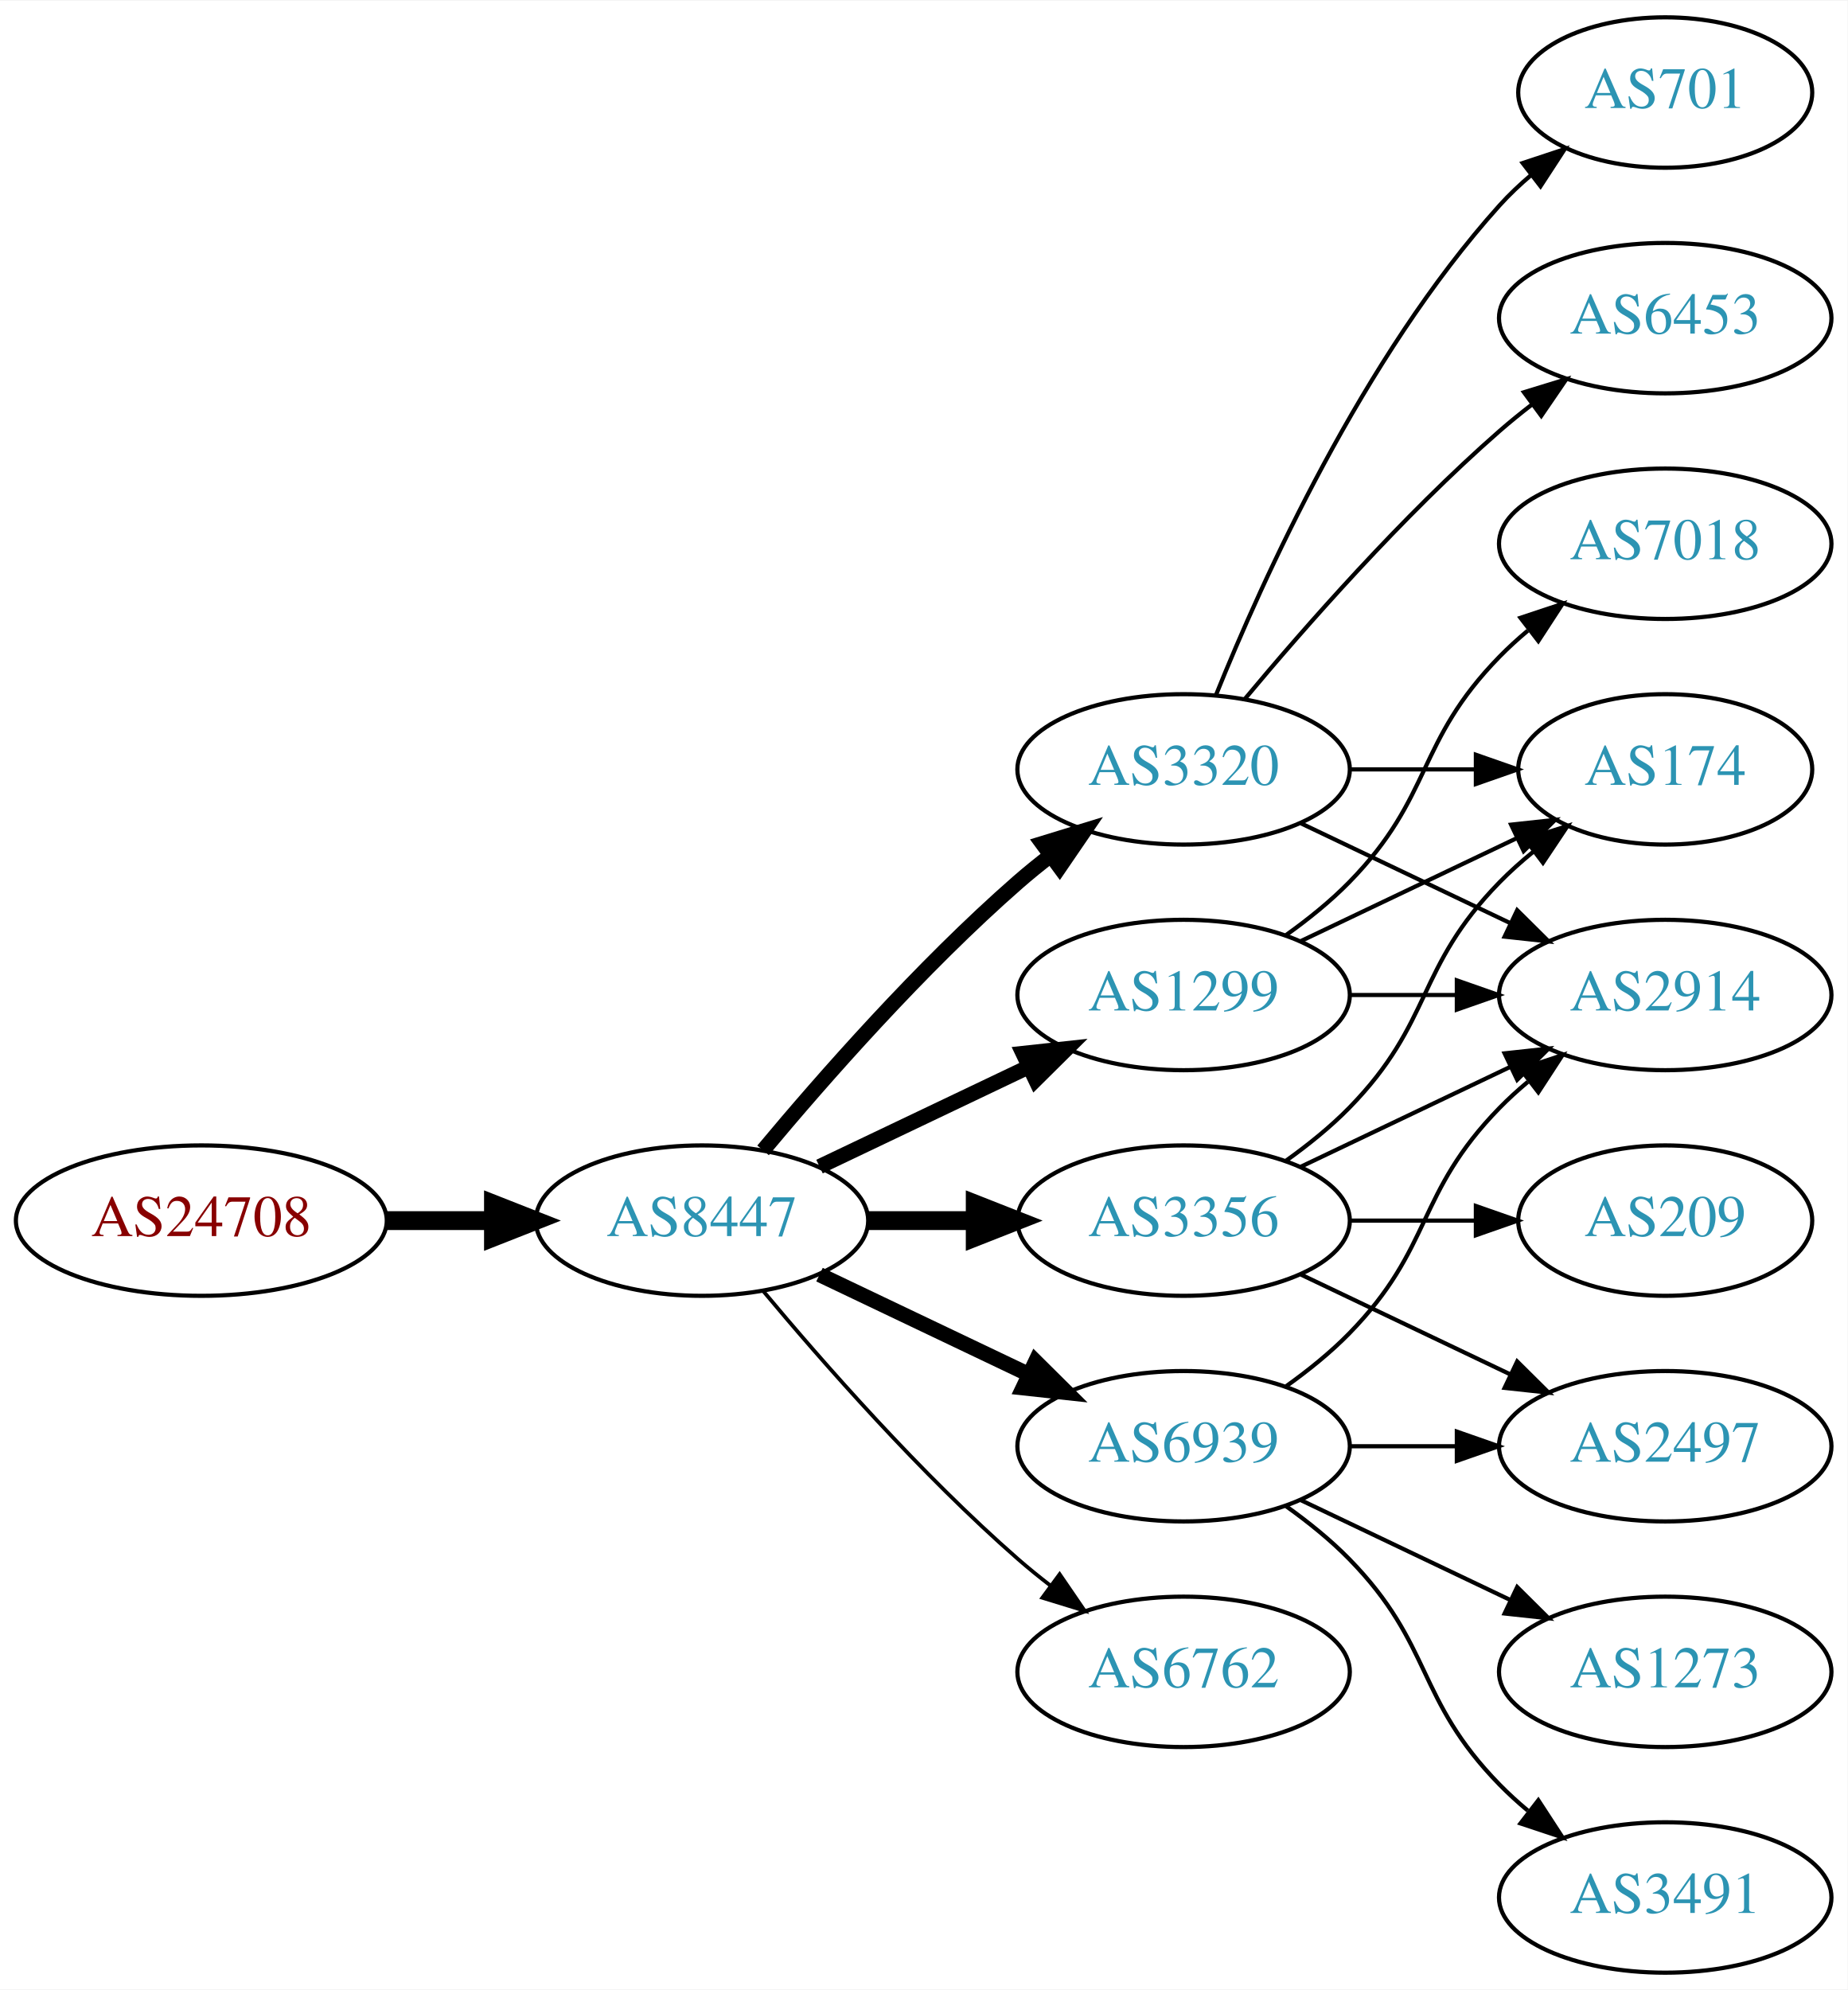
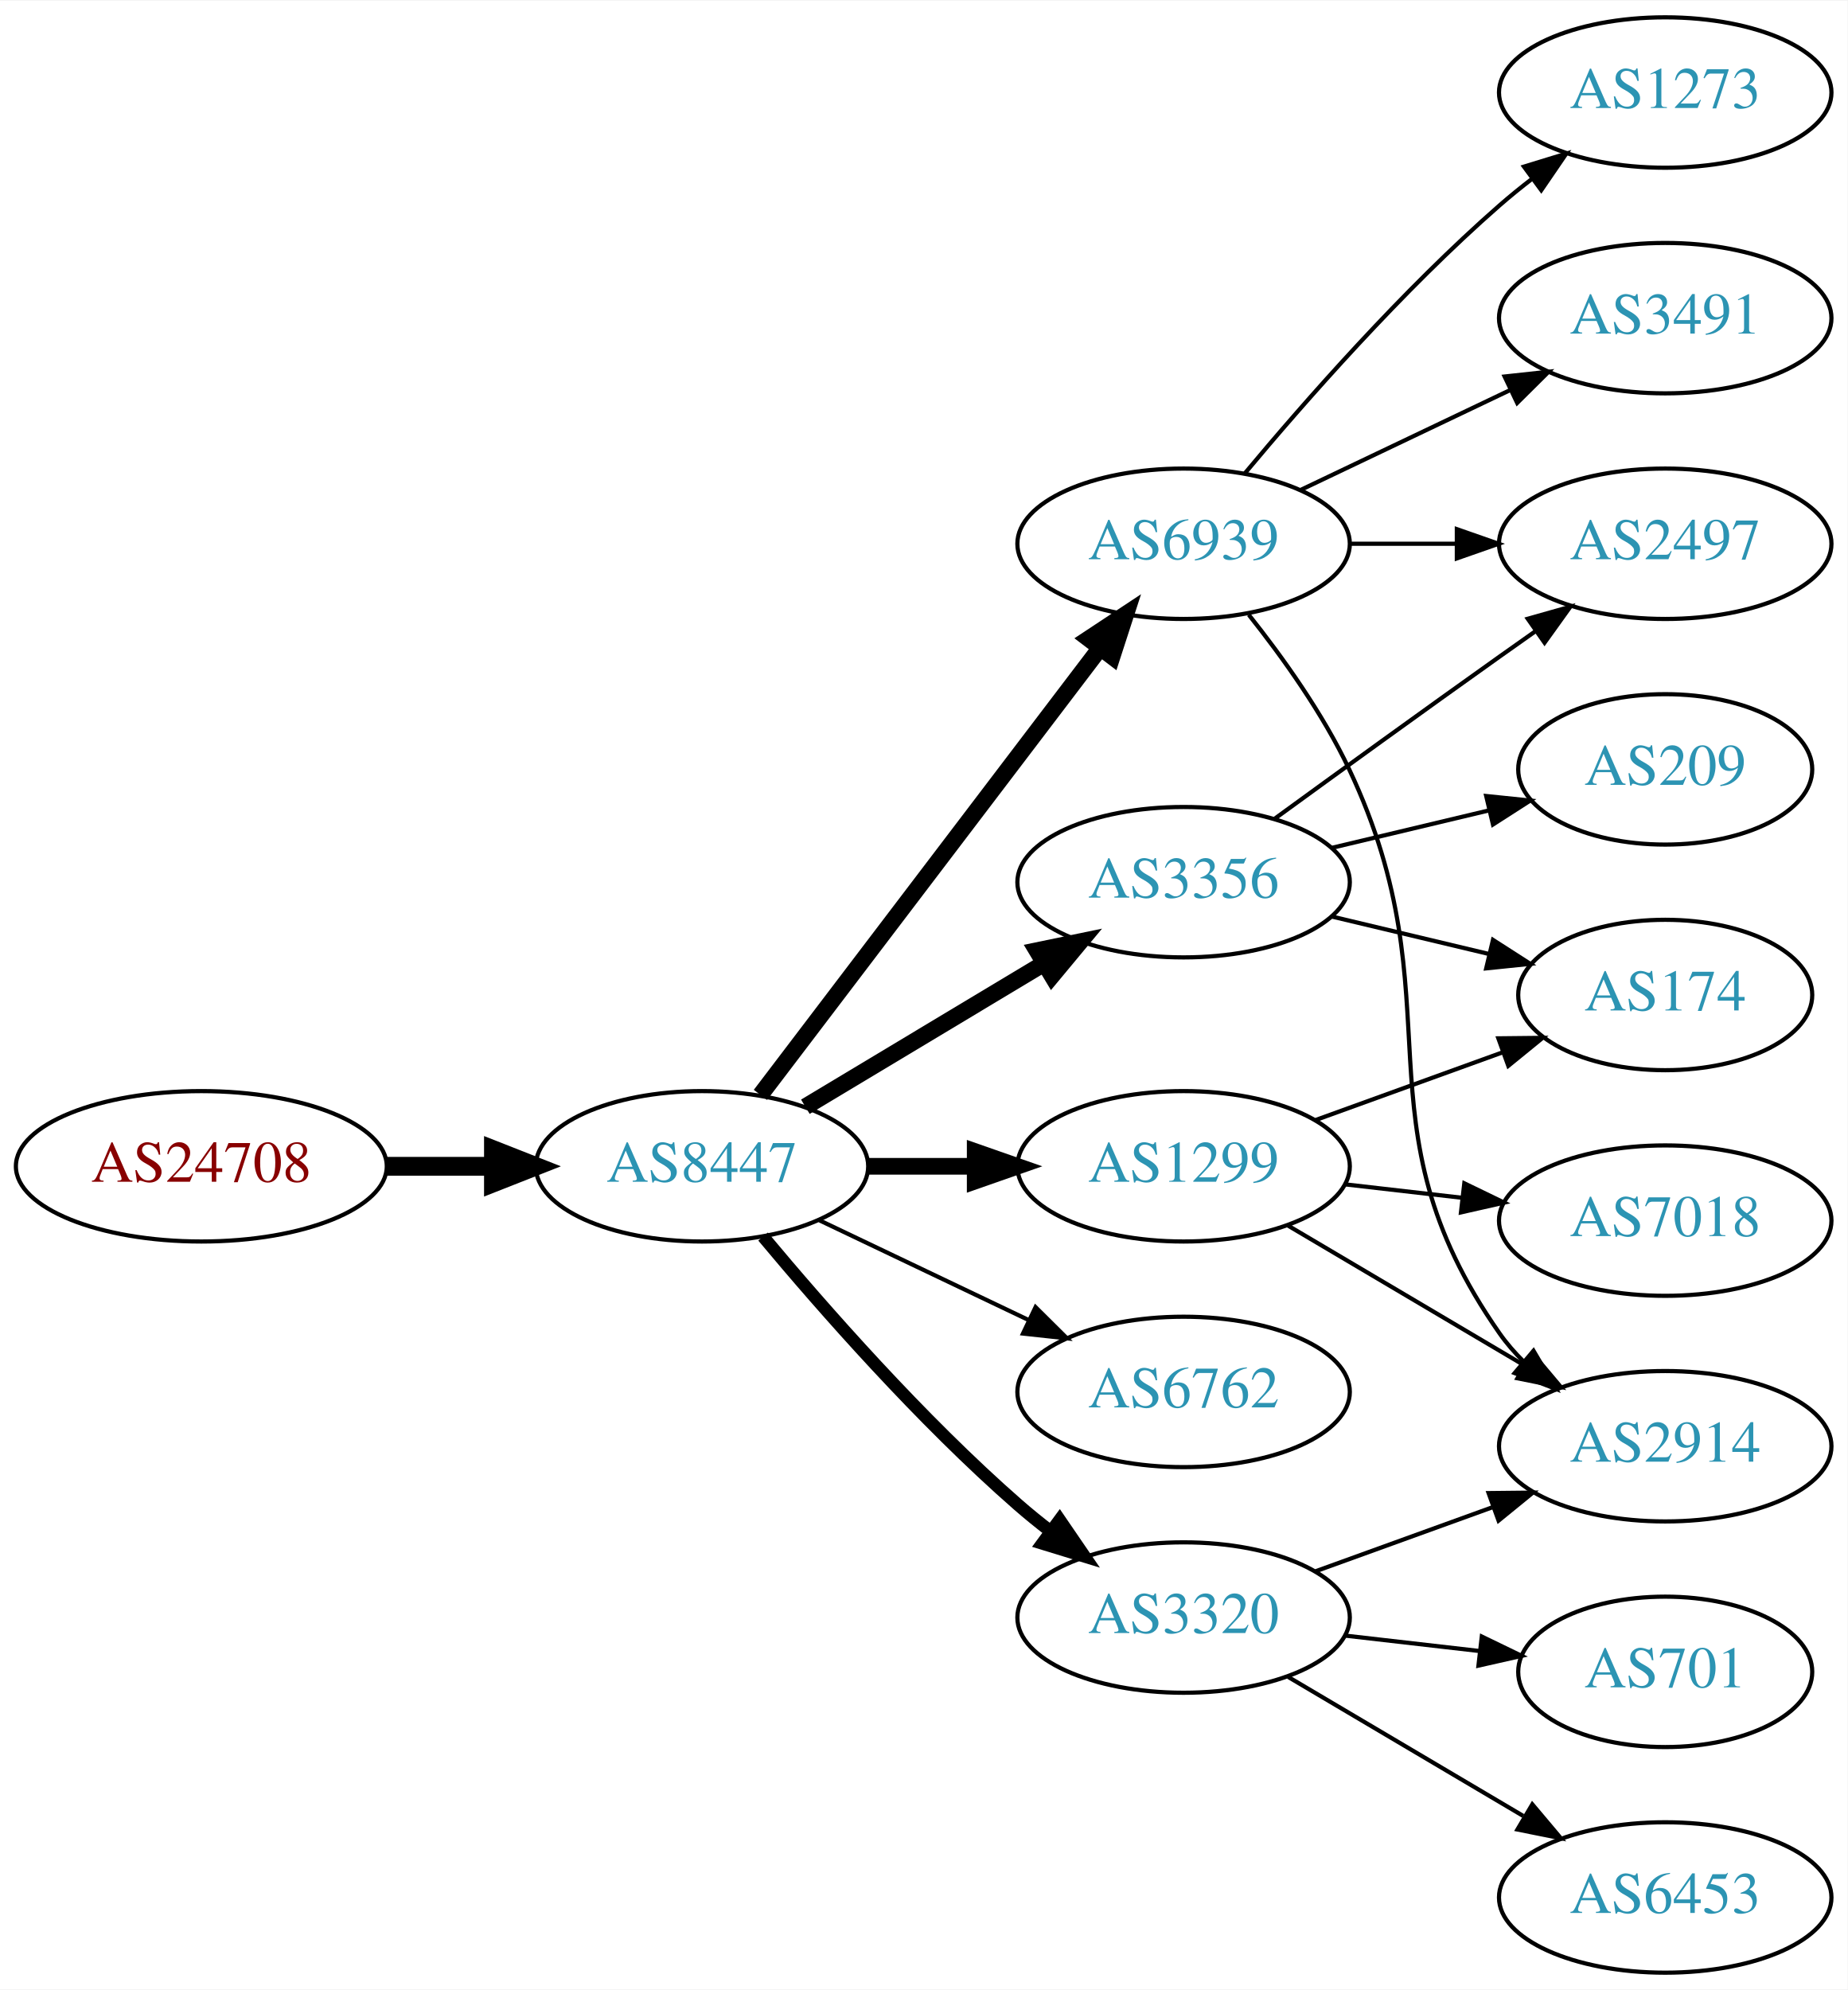
<svg xmlns="http://www.w3.org/2000/svg" xmlns:xlink="http://www.w3.org/1999/xlink" width="442pt" height="476pt" viewBox="0.00 0.00 442.27 476.00">
  <g id="graph0" class="graph" transform="scale(1 1) rotate(0) translate(4 472)">
    <polygon fill="white" stroke="none" points="-4,4 -4,-472 438.271,-472 438.271,4 -4,4" />
    <g id="node1" class="node">
      <g id="a_node1">
        <a xlink:href="/asn/24708" xlink:title="AS24708 ~ GRZ IT Center GmbH [AT]">
-           <ellipse fill="#ffffff" stroke="black" cx="44.196" cy="-180" rx="44.393" ry="18" />
-           <text text-anchor="middle" x="44.196" y="-176.3" font-family="Times,serif" font-size="14.00" fill="#880000">AS24708</text>
+           <ellipse fill="#ffffff" stroke="black" cx="44.196" cy="-193" rx="44.393" ry="18" />
+           <text text-anchor="middle" x="44.196" y="-189.3" font-family="Times,serif" font-size="14.00" fill="#880000">AS24708</text>
        </a>
      </g>
    </g>
    <g id="node2" class="node">
      <g id="a_node2">
        <a xlink:href="/asn/8447" xlink:title="AS8447 ~ A1 Telekom Austria AG [AT]">
-           <ellipse fill="#ffffff" stroke="black" cx="164.039" cy="-180" rx="39.794" ry="18" />
-           <text text-anchor="middle" x="164.039" y="-176.3" font-family="Times,serif" font-size="14.00" fill="#2c94b3">AS8447</text>
+           <ellipse fill="#ffffff" stroke="black" cx="164.039" cy="-193" rx="39.794" ry="18" />
+           <text text-anchor="middle" x="164.039" y="-189.3" font-family="Times,serif" font-size="14.00" fill="#2c94b3">AS8447</text>
        </a>
      </g>
    </g>
    <g id="edge1" class="edge">
-       <path fill="none" stroke="black" stroke-width="4.5" d="M88.407,-180C96.72,-180 105.482,-180 113.965,-180" />
-       <polygon fill="black" stroke="black" stroke-width="4.5" points="114.123,-183.938 124.123,-180 114.123,-176.063 114.123,-183.938" />
+       <path fill="none" stroke="black" stroke-width="4.5" d="M88.407,-193C96.72,-193 105.482,-193 113.965,-193" />
+       <polygon fill="black" stroke="black" stroke-width="4.5" points="114.123,-196.938 124.123,-193 114.123,-189.063 114.123,-196.938" />
    </g>
    <g id="node3" class="node">
      <g id="a_node3">
-         <a xlink:href="/asn/3320" xlink:title="AS3320 ~ DTAG [DE]">
-           <ellipse fill="#ffffff" stroke="black" cx="279.332" cy="-288" rx="39.794" ry="18" />
-           <text text-anchor="middle" x="279.332" y="-284.3" font-family="Times,serif" font-size="14.00" fill="#2c94b3">AS3320</text>
+         <a xlink:href="/asn/6939" xlink:title="AS6939 ~ Hurricane Electric LLC [US]">
+           <ellipse fill="#ffffff" stroke="black" cx="279.332" cy="-342" rx="39.794" ry="18" />
+           <text text-anchor="middle" x="279.332" y="-338.3" font-family="Times,serif" font-size="14.00" fill="#2c94b3">AS6939</text>
        </a>
      </g>
    </g>
    <g id="edge2" class="edge">
-       <path fill="none" stroke="black" stroke-width="3.6" d="M178.669,-196.817C192.951,-213.929 216.498,-240.745 239.685,-261 242.151,-263.154 244.789,-265.294 247.487,-267.372" />
-       <polygon fill="black" stroke="black" stroke-width="3.6" points="245.512,-270.264 255.641,-273.37 249.66,-264.625 245.512,-270.264" />
+       <path fill="none" stroke="black" stroke-width="4" d="M178.035,-210.092C198.011,-236.364 236.362,-286.802 259.418,-317.125" />
+       <polygon fill="black" stroke="black" stroke-width="4" points="256.648,-319.265 265.487,-325.107 262.22,-315.028 256.648,-319.265" />
    </g>
    <g id="node4" class="node">
      <g id="a_node4">
-         <a xlink:href="/asn/6939" xlink:title="AS6939 ~ Hurricane Electric LLC [US]">
-           <ellipse fill="#ffffff" stroke="black" cx="279.332" cy="-126" rx="39.794" ry="18" />
-           <text text-anchor="middle" x="279.332" y="-122.3" font-family="Times,serif" font-size="14.00" fill="#2c94b3">AS6939</text>
+         <a xlink:href="/asn/3356" xlink:title="AS3356 ~ Level 3 Parent, LLC [US]">
+           <ellipse fill="#ffffff" stroke="black" cx="279.332" cy="-261" rx="39.794" ry="18" />
+           <text text-anchor="middle" x="279.332" y="-257.3" font-family="Times,serif" font-size="14.00" fill="#2c94b3">AS3356</text>
        </a>
      </g>
    </g>
    <g id="edge3" class="edge">
-       <path fill="none" stroke="black" stroke-width="3.6" d="M192.175,-167.066C207.169,-159.919 225.99,-150.948 242.213,-143.215" />
-       <polygon fill="black" stroke="black" stroke-width="3.6" points="243.895,-146.291 251.417,-138.829 240.884,-139.972 243.895,-146.291" />
+       <path fill="none" stroke="black" stroke-width="4" d="M188.789,-207.255C205.405,-217.229 227.801,-230.671 246.038,-241.617" />
+       <polygon fill="black" stroke="black" stroke-width="4" points="244.238,-244.618 254.613,-246.764 247.84,-238.616 244.238,-244.618" />
    </g>
    <g id="node5" class="node">
      <g id="a_node5">
        <a xlink:href="/asn/1299" xlink:title="AS1299 ~ Telia Carrier [EU]">
-           <ellipse fill="#ffffff" stroke="black" cx="279.332" cy="-234" rx="39.794" ry="18" />
-           <text text-anchor="middle" x="279.332" y="-230.3" font-family="Times,serif" font-size="14.00" fill="#2c94b3">AS1299</text>
+           <ellipse fill="#ffffff" stroke="black" cx="279.332" cy="-193" rx="39.794" ry="18" />
+           <text text-anchor="middle" x="279.332" y="-189.3" font-family="Times,serif" font-size="14.00" fill="#2c94b3">AS1299</text>
        </a>
      </g>
    </g>
    <g id="edge4" class="edge">
-       <path fill="none" stroke="black" stroke-width="3.6" d="M192.175,-192.934C207.169,-200.081 225.99,-209.052 242.213,-216.785" />
-       <polygon fill="black" stroke="black" stroke-width="3.6" points="240.884,-220.028 251.417,-221.171 243.895,-213.709 240.884,-220.028" />
+       <path fill="none" stroke="black" stroke-width="4" d="M203.711,-193C211.914,-193 220.678,-193 229.21,-193" />
+       <polygon fill="black" stroke="black" stroke-width="4" points="229.449,-196.5 239.449,-193 229.449,-189.5 229.449,-196.5" />
    </g>
    <g id="node6" class="node">
      <g id="a_node6">
-         <a xlink:href="/asn/3356" xlink:title="AS3356 ~ Level 3 Parent, LLC [US]">
-           <ellipse fill="#ffffff" stroke="black" cx="279.332" cy="-180" rx="39.794" ry="18" />
-           <text text-anchor="middle" x="279.332" y="-176.3" font-family="Times,serif" font-size="14.00" fill="#2c94b3">AS3356</text>
+         <a xlink:href="/asn/6762" xlink:title="AS6762 ~ TELECOM ITALIA SPARKLE S.p.A. [IT]">
+           <ellipse fill="#ffffff" stroke="black" cx="279.332" cy="-139" rx="39.794" ry="18" />
+           <text text-anchor="middle" x="279.332" y="-135.3" font-family="Times,serif" font-size="14.00" fill="#2c94b3">AS6762</text>
        </a>
      </g>
    </g>
    <g id="edge5" class="edge">
-       <path fill="none" stroke="black" stroke-width="4.5" d="M203.711,-180C211.914,-180 220.678,-180 229.21,-180" />
-       <polygon fill="black" stroke="black" stroke-width="4.5" points="229.449,-183.938 239.449,-180 229.449,-176.063 229.449,-183.938" />
+       <path fill="none" stroke="black" d="M192.175,-180.066C207.169,-172.919 225.99,-163.948 242.213,-156.215" />
+       <polygon fill="black" stroke="black" points="243.895,-159.291 251.417,-151.829 240.884,-152.972 243.895,-159.291" />
    </g>
    <g id="node7" class="node">
      <g id="a_node7">
-         <a xlink:href="/asn/6762" xlink:title="AS6762 ~ TELECOM ITALIA SPARKLE S.p.A. [IT]">
-           <ellipse fill="#ffffff" stroke="black" cx="279.332" cy="-72" rx="39.794" ry="18" />
-           <text text-anchor="middle" x="279.332" y="-68.3" font-family="Times,serif" font-size="14.00" fill="#2c94b3">AS6762</text>
+         <a xlink:href="/asn/3320" xlink:title="AS3320 ~ DTAG [DE]">
+           <ellipse fill="#ffffff" stroke="black" cx="279.332" cy="-85" rx="39.794" ry="18" />
+           <text text-anchor="middle" x="279.332" y="-81.3" font-family="Times,serif" font-size="14.00" fill="#2c94b3">AS3320</text>
        </a>
      </g>
    </g>
    <g id="edge6" class="edge">
-       <path fill="none" stroke="black" stroke-width="0.9" d="M178.669,-163.183C192.951,-146.071 216.498,-119.255 239.685,-99 242.151,-96.846 244.789,-94.706 247.487,-92.628" />
-       <polygon fill="black" stroke="black" stroke-width="0.9" points="249.66,-95.375 255.641,-86.63 245.512,-89.736 249.66,-95.375" />
+       <path fill="none" stroke="black" stroke-width="3" d="M178.669,-176.183C192.951,-159.071 216.498,-132.255 239.685,-112 242.151,-109.846 244.789,-107.706 247.487,-105.628" />
+       <polygon fill="black" stroke="black" stroke-width="3" points="249.66,-108.375 255.641,-99.63 245.512,-102.736 249.66,-108.375" />
    </g>
    <g id="node8" class="node">
      <g id="a_node8">
-         <a xlink:href="/asn/174" xlink:title="AS174 ~ Cogent Communications [US]">
-           <ellipse fill="#ffffff" stroke="black" cx="394.625" cy="-288" rx="35.194" ry="18" />
-           <text text-anchor="middle" x="394.625" y="-284.3" font-family="Times,serif" font-size="14.00" fill="#2c94b3">AS174</text>
+         <a xlink:href="/asn/2497" xlink:title="AS2497 ~ Internet Initiative Japan Inc. [JP]">
+           <ellipse fill="#ffffff" stroke="black" cx="394.625" cy="-342" rx="39.794" ry="18" />
+           <text text-anchor="middle" x="394.625" y="-338.3" font-family="Times,serif" font-size="14.00" fill="#2c94b3">AS2497</text>
        </a>
      </g>
    </g>
    <g id="edge7" class="edge">
-       <path fill="none" stroke="black" d="M319.004,-288C328.709,-288 339.2,-288 349.163,-288" />
-       <polygon fill="black" stroke="black" points="349.299,-291.5 359.299,-288 349.299,-284.5 349.299,-291.5" />
+       <path fill="none" stroke="black" d="M319.004,-342C327.207,-342 335.971,-342 344.503,-342" />
+       <polygon fill="black" stroke="black" points="344.742,-345.5 354.742,-342 344.742,-338.5 344.742,-345.5" />
    </g>
    <g id="node9" class="node">
      <g id="a_node9">
-         <a xlink:href="/asn/6453" xlink:title="AS6453 ~ TATA COMMUNICATIONS (AMERICA) INC [US]">
+         <a xlink:href="/asn/3491" xlink:title="AS3491 ~ PCCW Global, Inc. [US]">
          <ellipse fill="#ffffff" stroke="black" cx="394.625" cy="-396" rx="39.794" ry="18" />
-           <text text-anchor="middle" x="394.625" y="-392.3" font-family="Times,serif" font-size="14.00" fill="#2c94b3">AS6453</text>
+           <text text-anchor="middle" x="394.625" y="-392.3" font-family="Times,serif" font-size="14.00" fill="#2c94b3">AS3491</text>
        </a>
      </g>
    </g>
    <g id="edge8" class="edge">
-       <path fill="none" stroke="black" d="M293.962,-304.817C308.244,-321.929 331.791,-348.745 354.978,-369 357.444,-371.154 360.082,-373.294 362.78,-375.372" />
-       <polygon fill="black" stroke="black" points="360.805,-378.264 370.934,-381.37 364.953,-372.625 360.805,-378.264" />
+       <path fill="none" stroke="black" d="M307.468,-354.934C322.462,-362.081 341.283,-371.052 357.506,-378.785" />
+       <polygon fill="black" stroke="black" points="356.177,-382.028 366.71,-383.171 359.188,-375.709 356.177,-382.028" />
    </g>
    <g id="node10" class="node">
      <g id="a_node10">
-         <a xlink:href="/asn/701" xlink:title="AS701 ~ UUNET [US]">
-           <ellipse fill="#ffffff" stroke="black" cx="394.625" cy="-450" rx="35.194" ry="18" />
-           <text text-anchor="middle" x="394.625" y="-446.3" font-family="Times,serif" font-size="14.00" fill="#2c94b3">AS701</text>
+         <a xlink:href="/asn/1273" xlink:title="AS1273 ~ Vodafone Group PLC [EU]">
+           <ellipse fill="#ffffff" stroke="black" cx="394.625" cy="-450" rx="39.794" ry="18" />
+           <text text-anchor="middle" x="394.625" y="-446.3" font-family="Times,serif" font-size="14.00" fill="#2c94b3">AS1273</text>
        </a>
      </g>
    </g>
    <g id="edge9" class="edge">
-       <path fill="none" stroke="black" d="M287.079,-305.787C298.13,-333.243 322.184,-386.578 354.978,-423 357.294,-425.572 359.899,-428.03 362.634,-430.343" />
-       <polygon fill="black" stroke="black" points="360.5,-433.117 370.557,-436.448 364.772,-427.572 360.5,-433.117" />
+       <path fill="none" stroke="black" d="M293.962,-358.817C308.244,-375.929 331.791,-402.745 354.978,-423 357.444,-425.154 360.082,-427.294 362.78,-429.372" />
+       <polygon fill="black" stroke="black" points="360.805,-432.264 370.934,-435.37 364.953,-426.625 360.805,-432.264" />
    </g>
    <g id="node11" class="node">
      <g id="a_node11">
        <a xlink:href="/asn/2914" xlink:title="AS2914 ~ NTT America, Inc. [US]">
-           <ellipse fill="#ffffff" stroke="black" cx="394.625" cy="-234" rx="39.794" ry="18" />
-           <text text-anchor="middle" x="394.625" y="-230.3" font-family="Times,serif" font-size="14.00" fill="#2c94b3">AS2914</text>
+           <ellipse fill="#ffffff" stroke="black" cx="394.625" cy="-126" rx="39.794" ry="18" />
+           <text text-anchor="middle" x="394.625" y="-122.3" font-family="Times,serif" font-size="14.00" fill="#2c94b3">AS2914</text>
        </a>
      </g>
    </g>
    <g id="edge10" class="edge">
-       <path fill="none" stroke="black" d="M307.468,-275.066C322.462,-267.919 341.283,-258.948 357.506,-251.215" />
-       <polygon fill="black" stroke="black" points="359.188,-254.291 366.71,-246.829 356.177,-247.972 359.188,-254.291" />
-     </g>
-     <g id="edge11" class="edge">
-       <path fill="none" stroke="black" d="M303.926,-140.389C309.182,-144.148 314.513,-148.437 318.978,-153 339.151,-173.617 334.806,-186.383 354.978,-207 357.071,-209.139 359.354,-211.218 361.731,-213.21" />
-       <polygon fill="black" stroke="black" points="359.974,-216.275 370.031,-219.611 364.249,-210.732 359.974,-216.275" />
+       <path fill="none" stroke="black" d="M294.932,-325.009C303.019,-314.845 312.681,-301.345 318.978,-288 345.477,-231.841 319.365,-203.869 354.978,-153 356.65,-150.611 358.606,-148.365 360.733,-146.267" />
+       <polygon fill="black" stroke="black" points="363.097,-148.851 368.465,-139.716 358.573,-143.51 363.097,-148.851" />
+     </g>
+     <g id="edge16" class="edge">
+       <path fill="none" stroke="black" d="M301.18,-276.222C316.114,-287.091 336.727,-302.025 354.978,-315 357.799,-317.005 360.742,-319.085 363.69,-321.159" />
+       <polygon fill="black" stroke="black" points="361.717,-324.05 371.914,-326.926 365.736,-318.319 361.717,-324.05" />
    </g>
    <g id="node12" class="node">
      <g id="a_node12">
-         <a xlink:href="/asn/3491" xlink:title="AS3491 ~ PCCW Global, Inc. [US]">
-           <ellipse fill="#ffffff" stroke="black" cx="394.625" cy="-18" rx="39.794" ry="18" />
-           <text text-anchor="middle" x="394.625" y="-14.3" font-family="Times,serif" font-size="14.00" fill="#2c94b3">AS3491</text>
-         </a>
-       </g>
-     </g>
-     <g id="edge12" class="edge">
-       <path fill="none" stroke="black" d="M303.926,-111.611C309.182,-107.852 314.513,-103.563 318.978,-99 339.151,-78.383 334.806,-65.617 354.978,-45 357.071,-42.861 359.354,-40.782 361.731,-38.79" />
-       <polygon fill="black" stroke="black" points="364.249,-41.268 370.031,-32.389 359.974,-35.725 364.249,-41.268" />
+         <a xlink:href="/asn/174" xlink:title="AS174 ~ Cogent Communications [US]">
+           <ellipse fill="#ffffff" stroke="black" cx="394.625" cy="-234" rx="35.194" ry="18" />
+           <text text-anchor="middle" x="394.625" y="-230.3" font-family="Times,serif" font-size="14.00" fill="#2c94b3">AS174</text>
+         </a>
+       </g>
+     </g>
+     <g id="edge14" class="edge">
+       <path fill="none" stroke="black" d="M314.939,-252.752C326.733,-249.942 340.038,-246.771 352.306,-243.847" />
+       <polygon fill="black" stroke="black" points="353.394,-247.186 362.311,-241.463 351.772,-240.376 353.394,-247.186" />
+     </g>
+     <g id="node14" class="node">
+       <g id="a_node14">
+         <a xlink:href="/asn/209" xlink:title="AS209 ~ CenturyLink Communications, LLC [US]">
+           <ellipse fill="#ffffff" stroke="black" cx="394.625" cy="-288" rx="35.194" ry="18" />
+           <text text-anchor="middle" x="394.625" y="-284.3" font-family="Times,serif" font-size="14.00" fill="#2c94b3">AS209</text>
+         </a>
+       </g>
+     </g>
+     <g id="edge15" class="edge">
+       <path fill="none" stroke="black" d="M314.939,-269.248C326.733,-272.058 340.038,-275.229 352.306,-278.153" />
+       <polygon fill="black" stroke="black" points="351.772,-281.624 362.311,-280.537 353.394,-274.814 351.772,-281.624" />
+     </g>
+     <g id="edge13" class="edge">
+       <path fill="none" stroke="black" d="M304.358,-178.791C320.73,-169.109 342.618,-156.165 360.622,-145.518" />
+       <polygon fill="black" stroke="black" points="362.807,-148.292 369.633,-140.188 359.244,-142.266 362.807,-148.292" />
+     </g>
+     <g id="edge11" class="edge">
+       <path fill="none" stroke="black" d="M310.99,-204.095C324.727,-209.067 341.068,-214.98 355.577,-220.231" />
+       <polygon fill="black" stroke="black" points="354.68,-223.628 365.275,-223.74 357.062,-217.046 354.68,-223.628" />
    </g>
    <g id="node13" class="node">
      <g id="a_node13">
-         <a xlink:href="/asn/2497" xlink:title="AS2497 ~ Internet Initiative Japan Inc. [JP]">
-           <ellipse fill="#ffffff" stroke="black" cx="394.625" cy="-126" rx="39.794" ry="18" />
-           <text text-anchor="middle" x="394.625" y="-122.3" font-family="Times,serif" font-size="14.00" fill="#2c94b3">AS2497</text>
-         </a>
-       </g>
-     </g>
-     <g id="edge13" class="edge">
-       <path fill="none" stroke="black" d="M319.004,-126C327.207,-126 335.971,-126 344.503,-126" />
-       <polygon fill="black" stroke="black" points="344.742,-129.5 354.742,-126 344.742,-122.5 344.742,-129.5" />
-     </g>
-     <g id="node14" class="node">
-       <g id="a_node14">
-         <a xlink:href="/asn/1273" xlink:title="AS1273 ~ Vodafone Group PLC [EU]">
-           <ellipse fill="#ffffff" stroke="black" cx="394.625" cy="-72" rx="39.794" ry="18" />
-           <text text-anchor="middle" x="394.625" y="-68.3" font-family="Times,serif" font-size="14.00" fill="#2c94b3">AS1273</text>
-         </a>
-       </g>
-     </g>
-     <g id="edge14" class="edge">
-       <path fill="none" stroke="black" d="M307.468,-113.066C322.462,-105.919 341.283,-96.948 357.506,-89.215" />
-       <polygon fill="black" stroke="black" points="359.188,-92.291 366.71,-84.829 356.177,-85.972 359.188,-92.291" />
-     </g>
-     <g id="edge16" class="edge">
-       <path fill="none" stroke="black" d="M307.468,-246.934C322.9,-254.29 342.385,-263.577 358.92,-271.459" />
-       <polygon fill="black" stroke="black" points="357.729,-274.768 368.262,-275.911 360.741,-268.449 357.729,-274.768" />
-     </g>
-     <g id="edge17" class="edge">
-       <path fill="none" stroke="black" d="M319.004,-234C327.207,-234 335.971,-234 344.503,-234" />
-       <polygon fill="black" stroke="black" points="344.742,-237.5 354.742,-234 344.742,-230.5 344.742,-237.5" />
+         <a xlink:href="/asn/7018" xlink:title="AS7018 ~ AT&amp;T Services, Inc. [US]">
+           <ellipse fill="#ffffff" stroke="black" cx="394.625" cy="-180" rx="39.794" ry="18" />
+           <text text-anchor="middle" x="394.625" y="-176.3" font-family="Times,serif" font-size="14.00" fill="#2c94b3">AS7018</text>
+         </a>
+       </g>
+     </g>
+     <g id="edge12" class="edge">
+       <path fill="none" stroke="black" d="M318.057,-188.671C327.038,-187.641 336.737,-186.528 346.094,-185.454" />
+       <polygon fill="black" stroke="black" points="346.529,-188.927 356.064,-184.31 345.731,-181.973 346.529,-188.927" />
+     </g>
+     <g id="edge19" class="edge">
+       <path fill="none" stroke="black" d="M310.99,-96.095C323.963,-100.79 339.256,-106.324 353.137,-111.348" />
+       <polygon fill="black" stroke="black" points="352.347,-114.784 362.941,-114.896 354.729,-108.202 352.347,-114.784" />
    </g>
    <g id="node15" class="node">
      <g id="a_node15">
-         <a xlink:href="/asn/7018" xlink:title="AS7018 ~ AT&amp;T Services, Inc. [US]">
-           <ellipse fill="#ffffff" stroke="black" cx="394.625" cy="-342" rx="39.794" ry="18" />
-           <text text-anchor="middle" x="394.625" y="-338.3" font-family="Times,serif" font-size="14.00" fill="#2c94b3">AS7018</text>
-         </a>
-       </g>
-     </g>
-     <g id="edge15" class="edge">
-       <path fill="none" stroke="black" d="M303.926,-248.389C309.182,-252.148 314.513,-256.437 318.978,-261 339.151,-281.617 334.806,-294.383 354.978,-315 357.071,-317.139 359.354,-319.218 361.731,-321.21" />
-       <polygon fill="black" stroke="black" points="359.974,-324.275 370.031,-327.611 364.249,-318.732 359.974,-324.275" />
-     </g>
-     <g id="edge19" class="edge">
-       <path fill="none" stroke="black" d="M303.926,-194.389C309.182,-198.148 314.513,-202.437 318.978,-207 339.151,-227.617 334.806,-240.383 354.978,-261 357.457,-263.534 360.204,-265.983 363.056,-268.304" />
-       <polygon fill="black" stroke="black" points="361.148,-271.248 371.242,-274.468 365.359,-265.657 361.148,-271.248" />
-     </g>
-     <g id="edge20" class="edge">
-       <path fill="none" stroke="black" d="M307.468,-192.934C322.462,-200.081 341.283,-209.052 357.506,-216.785" />
-       <polygon fill="black" stroke="black" points="356.177,-220.028 366.71,-221.171 359.188,-213.709 356.177,-220.028" />
-     </g>
-     <g id="edge21" class="edge">
-       <path fill="none" stroke="black" d="M307.468,-167.066C322.462,-159.919 341.283,-150.948 357.506,-143.215" />
-       <polygon fill="black" stroke="black" points="359.188,-146.291 366.71,-138.829 356.177,-139.972 359.188,-146.291" />
+         <a xlink:href="/asn/6453" xlink:title="AS6453 ~ TATA COMMUNICATIONS (AMERICA) INC [US]">
+           <ellipse fill="#ffffff" stroke="black" cx="394.625" cy="-18" rx="39.794" ry="18" />
+           <text text-anchor="middle" x="394.625" y="-14.3" font-family="Times,serif" font-size="14.00" fill="#2c94b3">AS6453</text>
+         </a>
+       </g>
+     </g>
+     <g id="edge17" class="edge">
+       <path fill="none" stroke="black" d="M304.358,-70.791C320.73,-61.109 342.618,-48.165 360.622,-37.518" />
+       <polygon fill="black" stroke="black" points="362.807,-40.291 369.633,-32.188 359.244,-34.266 362.807,-40.291" />
    </g>
    <g id="node16" class="node">
      <g id="a_node16">
-         <a xlink:href="/asn/209" xlink:title="AS209 ~ CenturyLink Communications, LLC [US]">
-           <ellipse fill="#ffffff" stroke="black" cx="394.625" cy="-180" rx="35.194" ry="18" />
-           <text text-anchor="middle" x="394.625" y="-176.3" font-family="Times,serif" font-size="14.00" fill="#2c94b3">AS209</text>
+         <a xlink:href="/asn/701" xlink:title="AS701 ~ UUNET [US]">
+           <ellipse fill="#ffffff" stroke="black" cx="394.625" cy="-72" rx="35.194" ry="18" />
+           <text text-anchor="middle" x="394.625" y="-68.3" font-family="Times,serif" font-size="14.00" fill="#2c94b3">AS701</text>
        </a>
      </g>
    </g>
    <g id="edge18" class="edge">
-       <path fill="none" stroke="black" d="M319.004,-180C328.709,-180 339.2,-180 349.163,-180" />
-       <polygon fill="black" stroke="black" points="349.299,-183.5 359.299,-180 349.299,-176.5 349.299,-183.5" />
+       <path fill="none" stroke="black" d="M318.057,-80.671C328.291,-79.497 339.457,-78.216 349.988,-77.007" />
+       <polygon fill="black" stroke="black" points="350.715,-80.447 360.25,-75.83 349.917,-73.493 350.715,-80.447" />
    </g>
  </g>
</svg>
